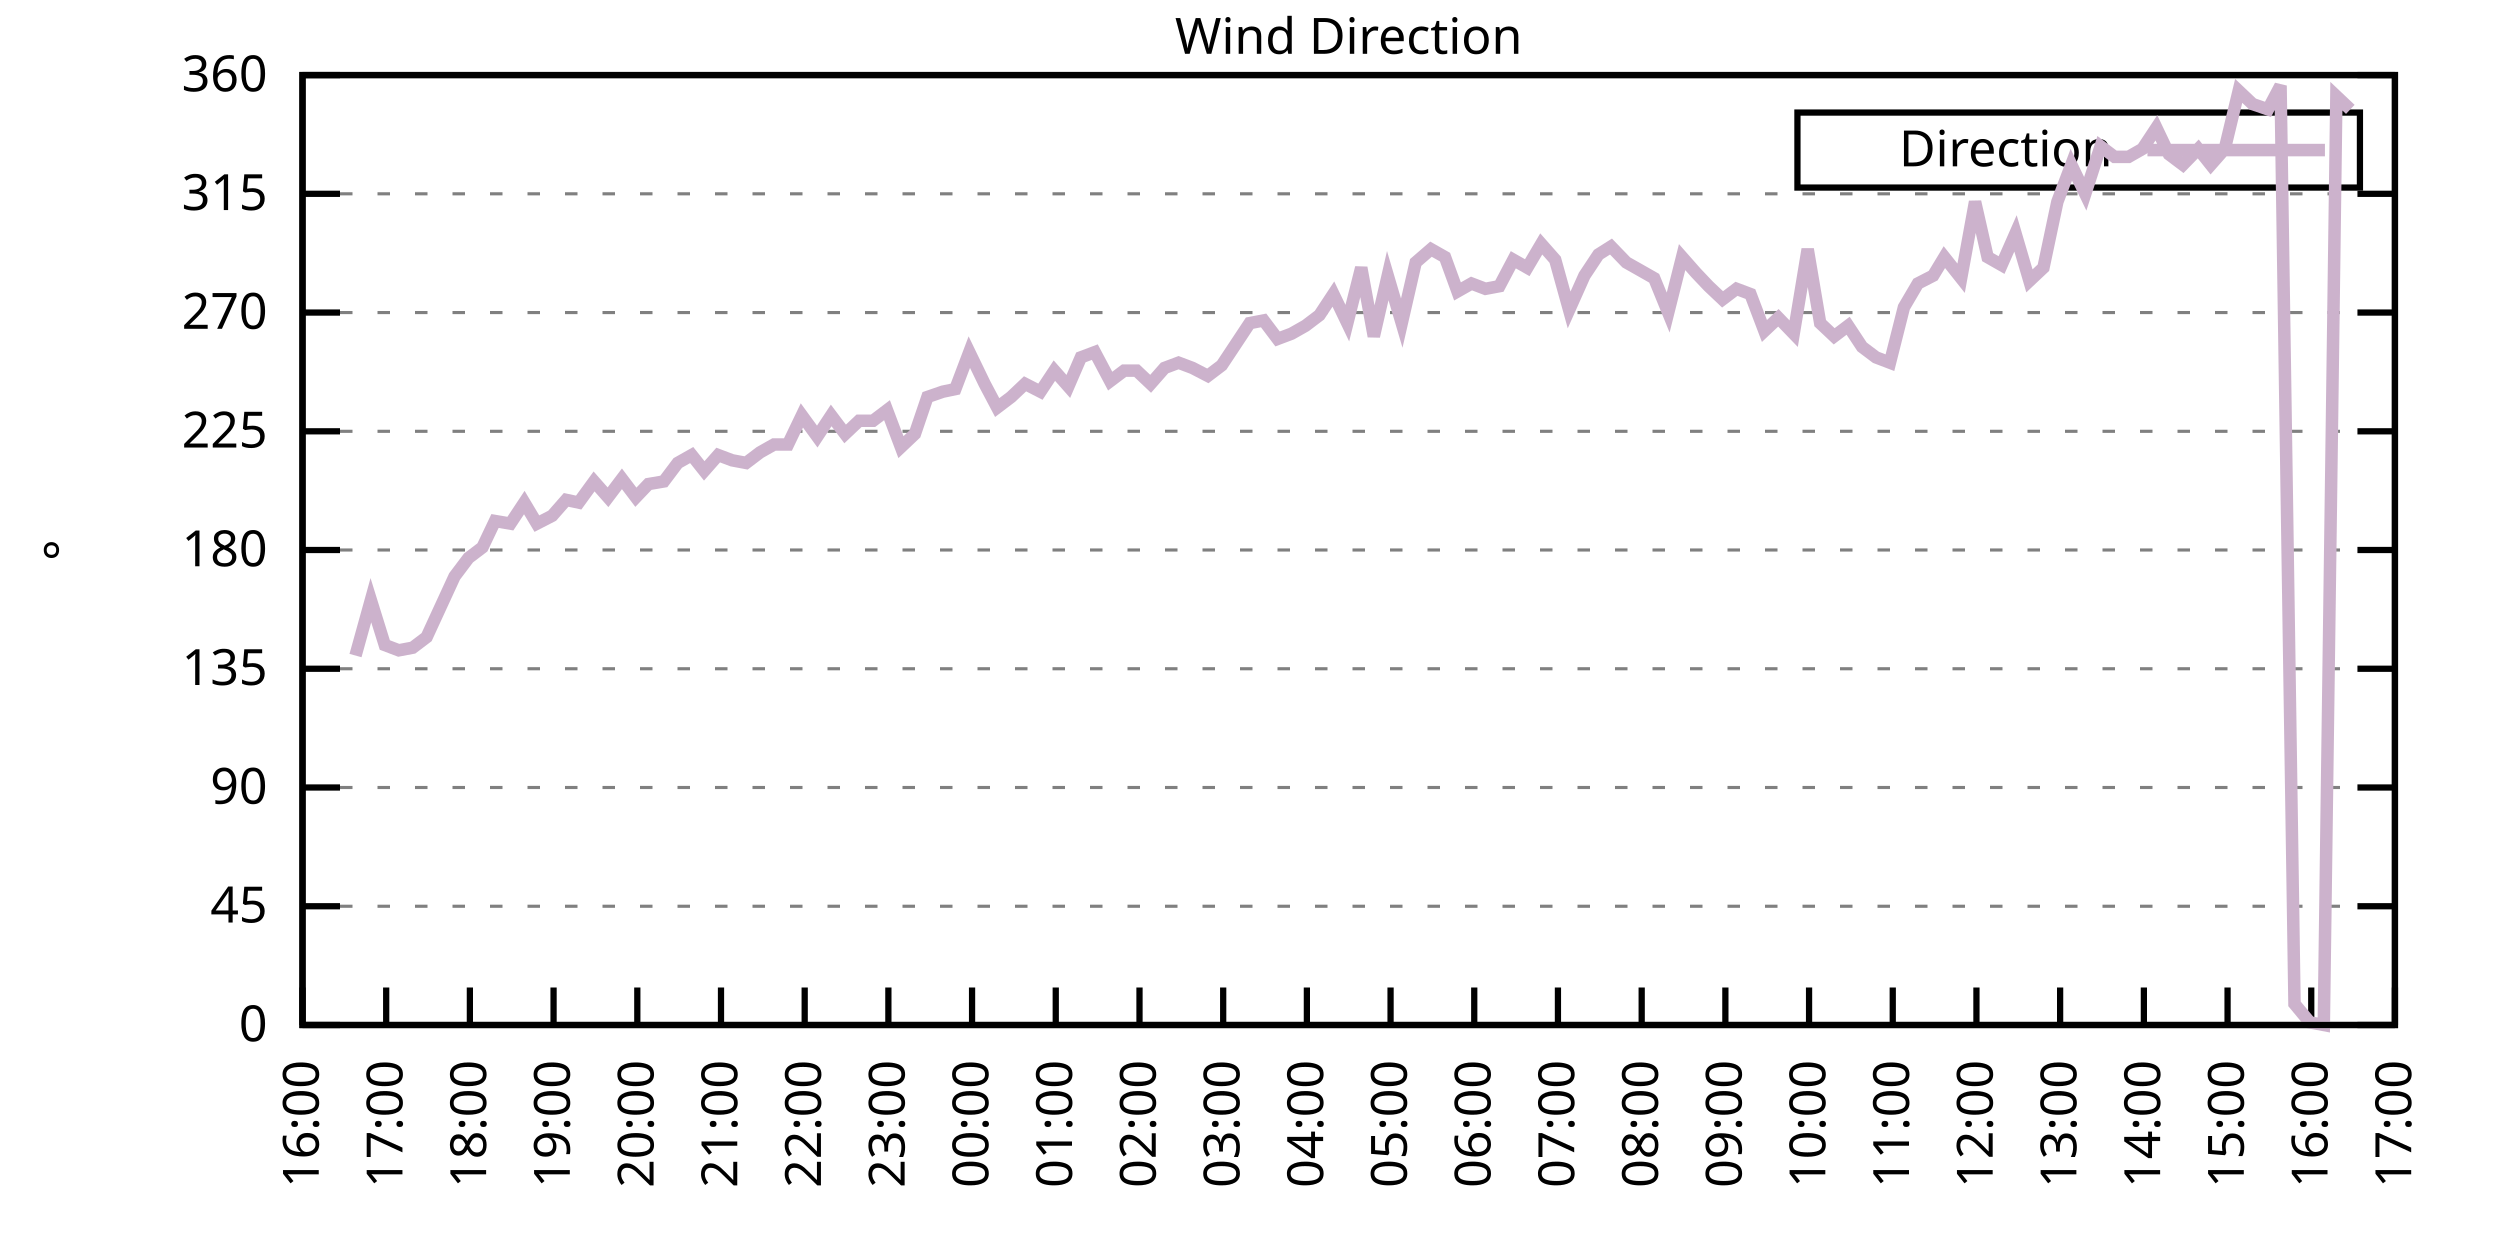
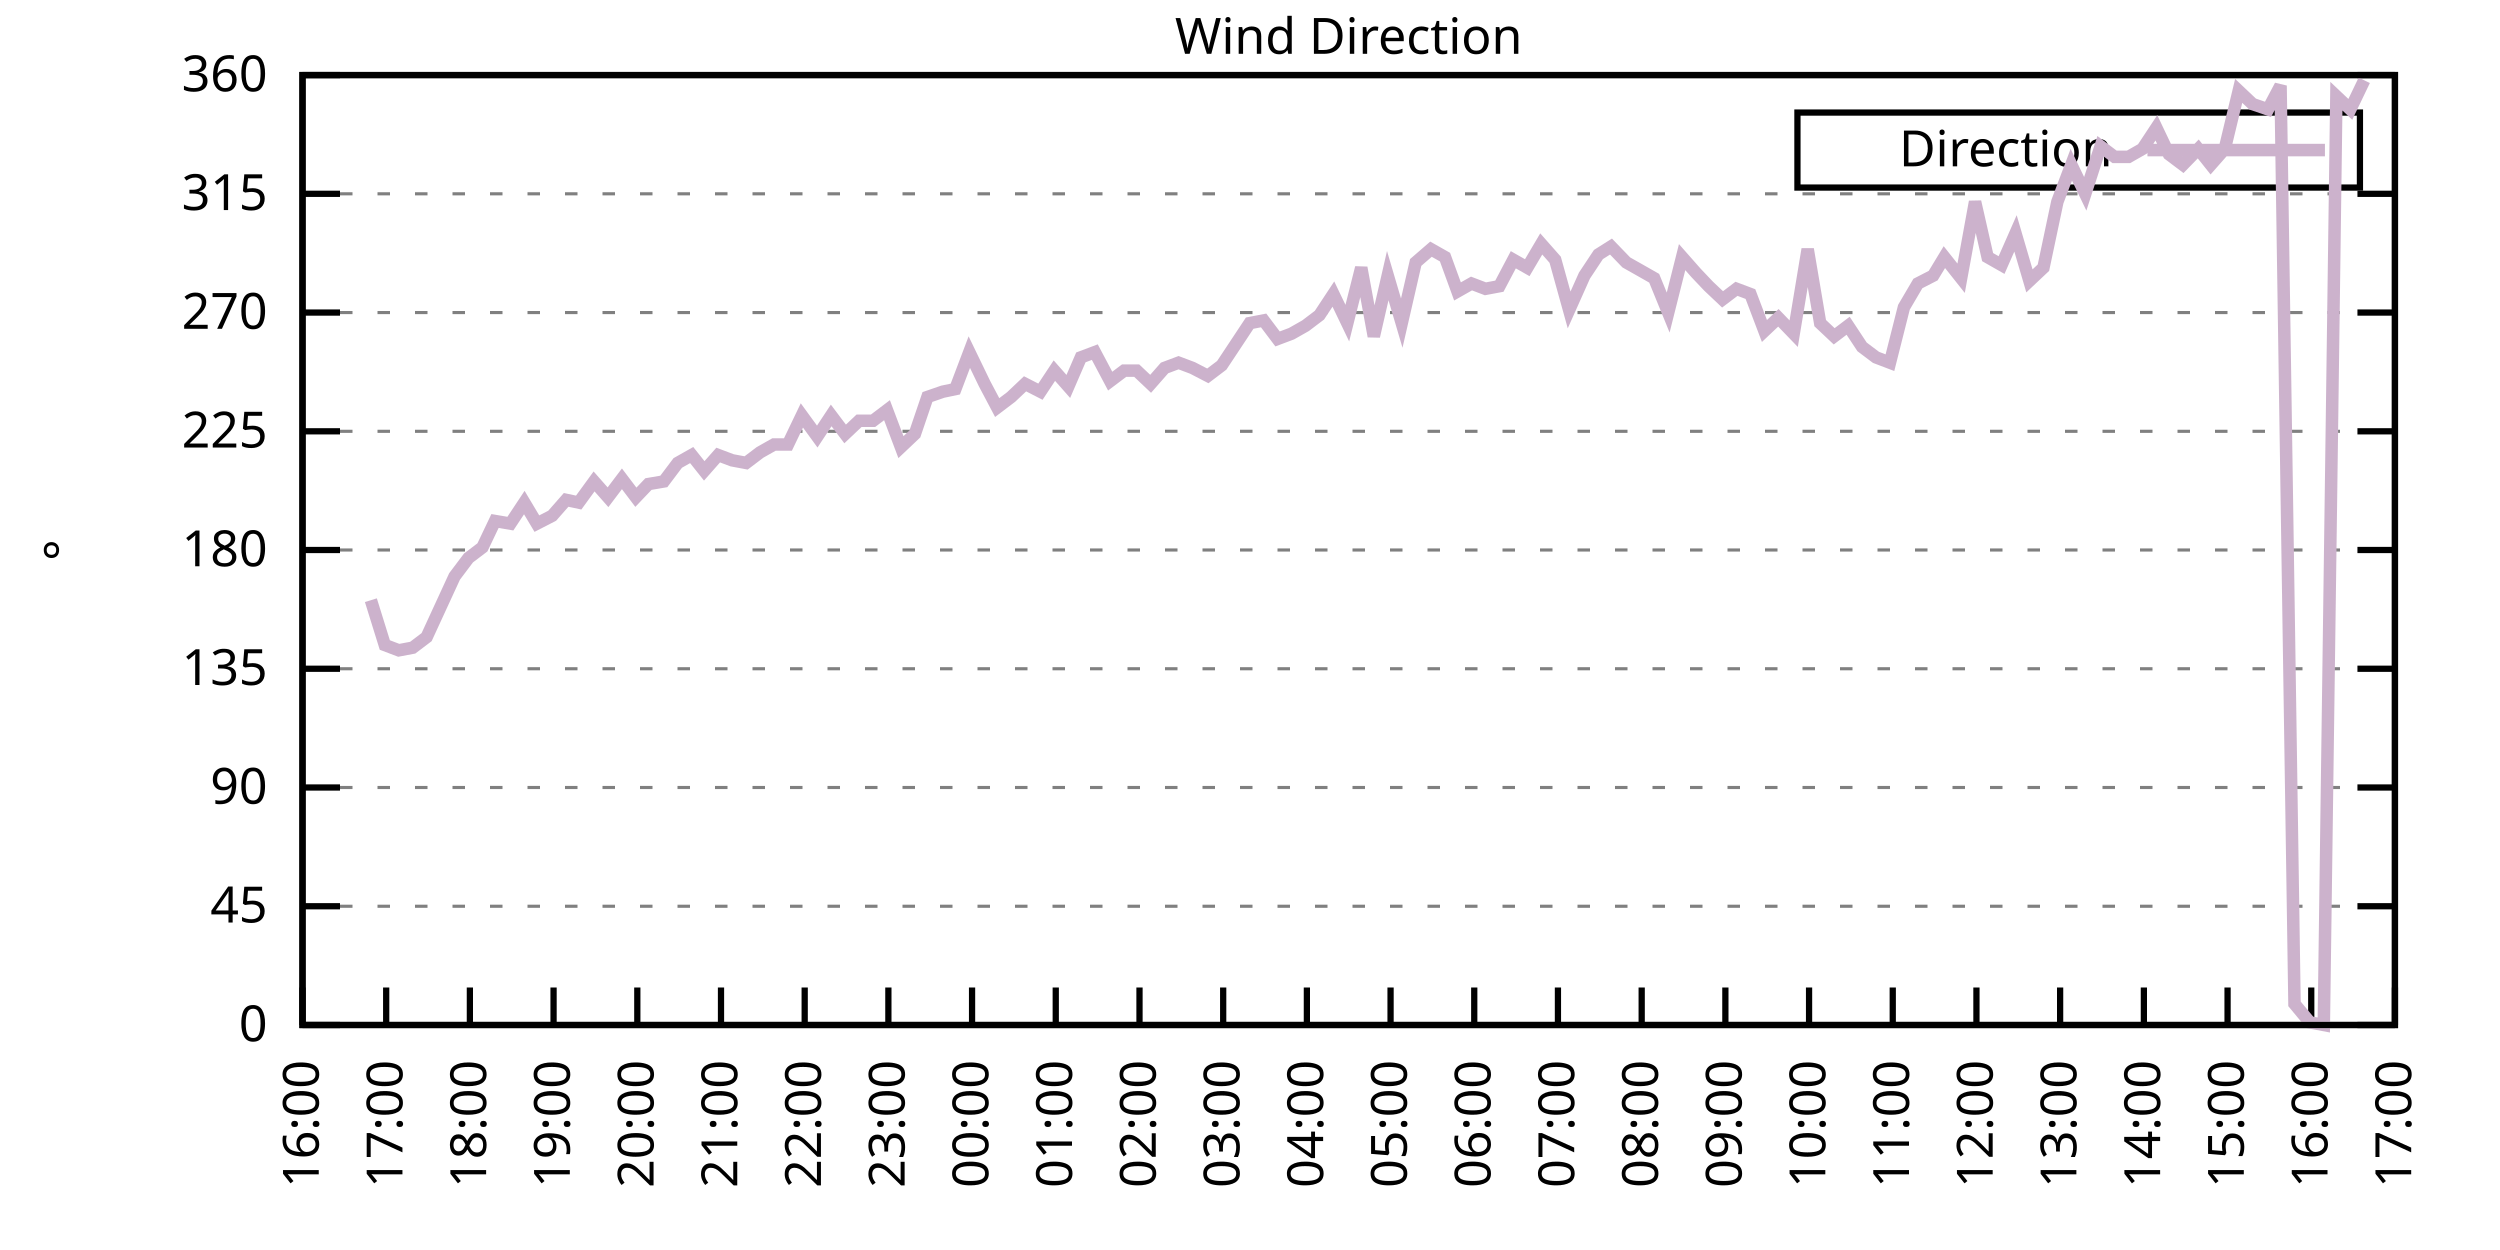
<svg xmlns="http://www.w3.org/2000/svg" xmlns:xlink="http://www.w3.org/1999/xlink" width="400" height="200" viewBox="0 0 400 200">
  <g id="gnuplot_canvas">
    <rect x="0" y="0" width="400" height="200" fill="none" />
    <defs>
      <circle id="gpDot" r="0.5" stroke-width="0.5" stroke="currentColor" />
      <path id="gpPt0" stroke-width="0.333" stroke="currentColor" d="M-1,0 h2 M0,-1 v2" />
      <path id="gpPt1" stroke-width="0.333" stroke="currentColor" d="M-1,-1 L1,1 M1,-1 L-1,1" />
      <path id="gpPt2" stroke-width="0.333" stroke="currentColor" d="M-1,0 L1,0 M0,-1 L0,1 M-1,-1 L1,1 M-1,1 L1,-1" />
      <rect id="gpPt3" stroke-width="0.333" stroke="currentColor" x="-1" y="-1" width="2" height="2" />
      <rect id="gpPt4" stroke-width="0.333" stroke="currentColor" fill="currentColor" x="-1" y="-1" width="2" height="2" />
      <circle id="gpPt5" stroke-width="0.333" stroke="currentColor" cx="0" cy="0" r="1" />
      <use xlink:href="#gpPt5" id="gpPt6" fill="currentColor" stroke="none" />
      <path id="gpPt7" stroke-width="0.333" stroke="currentColor" d="M0,-1.33 L-1.33,0.67 L1.33,0.67 z" />
      <use xlink:href="#gpPt7" id="gpPt8" fill="currentColor" stroke="none" />
      <use xlink:href="#gpPt7" id="gpPt9" stroke="currentColor" transform="rotate(180)" />
      <use xlink:href="#gpPt9" id="gpPt10" fill="currentColor" stroke="none" />
      <use xlink:href="#gpPt3" id="gpPt11" stroke="currentColor" transform="rotate(45)" />
      <use xlink:href="#gpPt11" id="gpPt12" fill="currentColor" stroke="none" />
      <path id="gpPt13" stroke-width="0.333" stroke="currentColor" d="M0,1.330 L1.265,0.411 L0.782,-1.067 L-0.782,-1.076 L-1.265,0.411 z" />
      <use xlink:href="#gpPt13" id="gpPt14" fill="currentColor" stroke="none" />
      <filter id="textbox" filterUnits="objectBoundingBox" x="0" y="0" height="1" width="1">
        <feFlood flood-color="white" flood-opacity="1" result="bgnd" />
        <feComposite in="SourceGraphic" in2="bgnd" operator="atop" />
      </filter>
      <filter id="greybox" filterUnits="objectBoundingBox" x="0" y="0" height="1" width="1">
        <feFlood flood-color="lightgrey" flood-opacity="1" result="grey" />
        <feComposite in="SourceGraphic" in2="grey" operator="atop" />
      </filter>
    </defs>
    <g fill="none" color="white" stroke="currentColor" stroke-width="1.00" stroke-linecap="butt" stroke-linejoin="miter">
</g>
    <g fill="none" color="black" stroke="currentColor" stroke-width="1.00" stroke-linecap="butt" stroke-linejoin="miter">
      <g stroke="none" shape-rendering="crispEdges">
        <polygon fill="rgb(255, 255, 255)" points="48.40,164.00 383.18,164.00 383.18,12.02 48.40,12.02 " />
      </g>
    </g>
    <g fill="none" color="black" stroke="currentColor" stroke-width="1.00" stroke-linecap="butt" stroke-linejoin="miter">
</g>
    <g fill="none" color="black" stroke="black" stroke-width="0.50" stroke-linecap="butt" stroke-linejoin="miter">
</g>
    <g fill="none" color="gray" stroke="currentColor" stroke-width="0.50" stroke-linecap="butt" stroke-linejoin="miter">
      <path stroke="gray" stroke-dasharray="2,4" class="gridline" d="M48.40,164.00 L383.19,164.00  " />
    </g>
    <g fill="none" color="gray" stroke="gray" stroke-width="1.00" stroke-linecap="butt" stroke-linejoin="miter">
</g>
    <g fill="none" color="black" stroke="currentColor" stroke-width="1.00" stroke-linecap="butt" stroke-linejoin="miter">
      <path stroke="black" d="M48.40,164.00 L54.40,164.00 M383.19,164.00 L377.19,164.00  " />
      <g transform="translate(42.80,166.60)" stroke="none" fill="black" font-family="Sans" font-size="8.00" text-anchor="end">
        <text>
          <tspan font-family="Sans"> 0</tspan>
        </text>
      </g>
    </g>
    <g fill="none" color="black" stroke="currentColor" stroke-width="1.00" stroke-linecap="butt" stroke-linejoin="miter">
</g>
    <g fill="none" color="black" stroke="black" stroke-width="0.50" stroke-linecap="butt" stroke-linejoin="miter">
</g>
    <g fill="none" color="gray" stroke="currentColor" stroke-width="0.50" stroke-linecap="butt" stroke-linejoin="miter">
      <path stroke="gray" stroke-dasharray="2,4" class="gridline" d="M48.40,145.00 L383.19,145.00  " />
    </g>
    <g fill="none" color="gray" stroke="gray" stroke-width="1.00" stroke-linecap="butt" stroke-linejoin="miter">
</g>
    <g fill="none" color="black" stroke="currentColor" stroke-width="1.00" stroke-linecap="butt" stroke-linejoin="miter">
      <path stroke="black" d="M48.40,145.00 L54.40,145.00 M383.19,145.00 L377.19,145.00  " />
      <g transform="translate(42.80,147.60)" stroke="none" fill="black" font-family="Sans" font-size="8.00" text-anchor="end">
        <text>
          <tspan font-family="Sans"> 45</tspan>
        </text>
      </g>
    </g>
    <g fill="none" color="black" stroke="currentColor" stroke-width="1.00" stroke-linecap="butt" stroke-linejoin="miter">
</g>
    <g fill="none" color="black" stroke="black" stroke-width="0.50" stroke-linecap="butt" stroke-linejoin="miter">
</g>
    <g fill="none" color="gray" stroke="currentColor" stroke-width="0.50" stroke-linecap="butt" stroke-linejoin="miter">
      <path stroke="gray" stroke-dasharray="2,4" class="gridline" d="M48.40,126.00 L383.19,126.00  " />
    </g>
    <g fill="none" color="gray" stroke="gray" stroke-width="1.00" stroke-linecap="butt" stroke-linejoin="miter">
</g>
    <g fill="none" color="black" stroke="currentColor" stroke-width="1.00" stroke-linecap="butt" stroke-linejoin="miter">
      <path stroke="black" d="M48.40,126.00 L54.40,126.00 M383.19,126.00 L377.19,126.00  " />
      <g transform="translate(42.80,128.60)" stroke="none" fill="black" font-family="Sans" font-size="8.00" text-anchor="end">
        <text>
          <tspan font-family="Sans"> 90</tspan>
        </text>
      </g>
    </g>
    <g fill="none" color="black" stroke="currentColor" stroke-width="1.00" stroke-linecap="butt" stroke-linejoin="miter">
</g>
    <g fill="none" color="black" stroke="black" stroke-width="0.50" stroke-linecap="butt" stroke-linejoin="miter">
</g>
    <g fill="none" color="gray" stroke="currentColor" stroke-width="0.50" stroke-linecap="butt" stroke-linejoin="miter">
      <path stroke="gray" stroke-dasharray="2,4" class="gridline" d="M48.40,107.00 L383.19,107.00  " />
    </g>
    <g fill="none" color="gray" stroke="gray" stroke-width="1.00" stroke-linecap="butt" stroke-linejoin="miter">
</g>
    <g fill="none" color="black" stroke="currentColor" stroke-width="1.00" stroke-linecap="butt" stroke-linejoin="miter">
      <path stroke="black" d="M48.40,107.00 L54.40,107.00 M383.19,107.00 L377.19,107.00  " />
      <g transform="translate(42.80,109.60)" stroke="none" fill="black" font-family="Sans" font-size="8.00" text-anchor="end">
        <text>
          <tspan font-family="Sans"> 135</tspan>
        </text>
      </g>
    </g>
    <g fill="none" color="black" stroke="currentColor" stroke-width="1.00" stroke-linecap="butt" stroke-linejoin="miter">
</g>
    <g fill="none" color="black" stroke="black" stroke-width="0.50" stroke-linecap="butt" stroke-linejoin="miter">
</g>
    <g fill="none" color="gray" stroke="currentColor" stroke-width="0.50" stroke-linecap="butt" stroke-linejoin="miter">
      <path stroke="gray" stroke-dasharray="2,4" class="gridline" d="M48.40,88.00 L383.19,88.00  " />
    </g>
    <g fill="none" color="gray" stroke="gray" stroke-width="1.00" stroke-linecap="butt" stroke-linejoin="miter">
</g>
    <g fill="none" color="black" stroke="currentColor" stroke-width="1.00" stroke-linecap="butt" stroke-linejoin="miter">
      <path stroke="black" d="M48.40,88.00 L54.40,88.00 M383.19,88.00 L377.19,88.00  " />
      <g transform="translate(42.80,90.60)" stroke="none" fill="black" font-family="Sans" font-size="8.00" text-anchor="end">
        <text>
          <tspan font-family="Sans"> 180</tspan>
        </text>
      </g>
    </g>
    <g fill="none" color="black" stroke="currentColor" stroke-width="1.00" stroke-linecap="butt" stroke-linejoin="miter">
</g>
    <g fill="none" color="black" stroke="black" stroke-width="0.50" stroke-linecap="butt" stroke-linejoin="miter">
</g>
    <g fill="none" color="gray" stroke="currentColor" stroke-width="0.50" stroke-linecap="butt" stroke-linejoin="miter">
      <path stroke="gray" stroke-dasharray="2,4" class="gridline" d="M48.40,69.01 L383.19,69.01  " />
    </g>
    <g fill="none" color="gray" stroke="gray" stroke-width="1.00" stroke-linecap="butt" stroke-linejoin="miter">
</g>
    <g fill="none" color="black" stroke="currentColor" stroke-width="1.00" stroke-linecap="butt" stroke-linejoin="miter">
      <path stroke="black" d="M48.40,69.01 L54.40,69.01 M383.19,69.01 L377.19,69.01  " />
      <g transform="translate(42.80,71.61)" stroke="none" fill="black" font-family="Sans" font-size="8.00" text-anchor="end">
        <text>
          <tspan font-family="Sans"> 225</tspan>
        </text>
      </g>
    </g>
    <g fill="none" color="black" stroke="currentColor" stroke-width="1.00" stroke-linecap="butt" stroke-linejoin="miter">
</g>
    <g fill="none" color="black" stroke="black" stroke-width="0.50" stroke-linecap="butt" stroke-linejoin="miter">
</g>
    <g fill="none" color="gray" stroke="currentColor" stroke-width="0.50" stroke-linecap="butt" stroke-linejoin="miter">
      <path stroke="gray" stroke-dasharray="2,4" class="gridline" d="M48.40,50.01 L383.19,50.01  " />
    </g>
    <g fill="none" color="gray" stroke="gray" stroke-width="1.00" stroke-linecap="butt" stroke-linejoin="miter">
</g>
    <g fill="none" color="black" stroke="currentColor" stroke-width="1.00" stroke-linecap="butt" stroke-linejoin="miter">
      <path stroke="black" d="M48.40,50.01 L54.40,50.01 M383.19,50.01 L377.19,50.01  " />
      <g transform="translate(42.80,52.61)" stroke="none" fill="black" font-family="Sans" font-size="8.00" text-anchor="end">
        <text>
          <tspan font-family="Sans"> 270</tspan>
        </text>
      </g>
    </g>
    <g fill="none" color="black" stroke="currentColor" stroke-width="1.00" stroke-linecap="butt" stroke-linejoin="miter">
</g>
    <g fill="none" color="black" stroke="black" stroke-width="0.50" stroke-linecap="butt" stroke-linejoin="miter">
</g>
    <g fill="none" color="gray" stroke="currentColor" stroke-width="0.50" stroke-linecap="butt" stroke-linejoin="miter">
      <path stroke="gray" stroke-dasharray="2,4" class="gridline" d="M48.40,31.01 L383.19,31.01  " />
    </g>
    <g fill="none" color="gray" stroke="gray" stroke-width="1.00" stroke-linecap="butt" stroke-linejoin="miter">
</g>
    <g fill="none" color="black" stroke="currentColor" stroke-width="1.00" stroke-linecap="butt" stroke-linejoin="miter">
      <path stroke="black" d="M48.40,31.01 L54.40,31.01 M383.19,31.01 L377.19,31.01  " />
      <g transform="translate(42.80,33.61)" stroke="none" fill="black" font-family="Sans" font-size="8.00" text-anchor="end">
        <text>
          <tspan font-family="Sans"> 315</tspan>
        </text>
      </g>
    </g>
    <g fill="none" color="black" stroke="currentColor" stroke-width="1.00" stroke-linecap="butt" stroke-linejoin="miter">
</g>
    <g fill="none" color="black" stroke="black" stroke-width="0.50" stroke-linecap="butt" stroke-linejoin="miter">
</g>
    <g fill="none" color="gray" stroke="currentColor" stroke-width="0.50" stroke-linecap="butt" stroke-linejoin="miter">
      <path stroke="gray" stroke-dasharray="2,4" class="gridline" d="M48.40,12.01 L383.19,12.01  " />
    </g>
    <g fill="none" color="gray" stroke="gray" stroke-width="1.00" stroke-linecap="butt" stroke-linejoin="miter">
</g>
    <g fill="none" color="black" stroke="currentColor" stroke-width="1.00" stroke-linecap="butt" stroke-linejoin="miter">
      <path stroke="black" d="M48.40,12.01 L54.40,12.01 M383.19,12.01 L377.19,12.01  " />
      <g transform="translate(42.80,14.61)" stroke="none" fill="black" font-family="Sans" font-size="8.00" text-anchor="end">
        <text>
          <tspan font-family="Sans"> 360</tspan>
        </text>
      </g>
    </g>
    <g fill="none" color="black" stroke="currentColor" stroke-width="1.00" stroke-linecap="butt" stroke-linejoin="miter">
      <path stroke="black" d="M48.40,164.00 L48.40,158.00  " />
      <g transform="translate(51.00,169.60) rotate(270.00)" stroke="none" fill="black" font-family="Sans" font-size="8.00" text-anchor="end">
        <text>
          <tspan font-family="Sans">16:00</tspan>
        </text>
      </g>
    </g>
    <g fill="none" color="black" stroke="currentColor" stroke-width="1.00" stroke-linecap="butt" stroke-linejoin="miter">
      <path stroke="black" d="M61.79,164.00 L61.79,158.00  " />
      <g transform="translate(64.39,169.60) rotate(270.00)" stroke="none" fill="black" font-family="Sans" font-size="8.00" text-anchor="end">
        <text>
          <tspan font-family="Sans">17:00</tspan>
        </text>
      </g>
    </g>
    <g fill="none" color="black" stroke="currentColor" stroke-width="1.00" stroke-linecap="butt" stroke-linejoin="miter">
      <path stroke="black" d="M75.18,164.00 L75.18,158.00  " />
      <g transform="translate(77.78,169.60) rotate(270.00)" stroke="none" fill="black" font-family="Sans" font-size="8.00" text-anchor="end">
        <text>
          <tspan font-family="Sans">18:00</tspan>
        </text>
      </g>
    </g>
    <g fill="none" color="black" stroke="currentColor" stroke-width="1.00" stroke-linecap="butt" stroke-linejoin="miter">
      <path stroke="black" d="M88.57,164.00 L88.57,158.00  " />
      <g transform="translate(91.17,169.60) rotate(270.00)" stroke="none" fill="black" font-family="Sans" font-size="8.00" text-anchor="end">
        <text>
          <tspan font-family="Sans">19:00</tspan>
        </text>
      </g>
    </g>
    <g fill="none" color="black" stroke="currentColor" stroke-width="1.00" stroke-linecap="butt" stroke-linejoin="miter">
      <path stroke="black" d="M101.97,164.00 L101.97,158.00  " />
      <g transform="translate(104.57,169.60) rotate(270.00)" stroke="none" fill="black" font-family="Sans" font-size="8.00" text-anchor="end">
        <text>
          <tspan font-family="Sans">20:00</tspan>
        </text>
      </g>
    </g>
    <g fill="none" color="black" stroke="currentColor" stroke-width="1.00" stroke-linecap="butt" stroke-linejoin="miter">
      <path stroke="black" d="M115.36,164.00 L115.36,158.00  " />
      <g transform="translate(117.96,169.60) rotate(270.00)" stroke="none" fill="black" font-family="Sans" font-size="8.00" text-anchor="end">
        <text>
          <tspan font-family="Sans">21:00</tspan>
        </text>
      </g>
    </g>
    <g fill="none" color="black" stroke="currentColor" stroke-width="1.00" stroke-linecap="butt" stroke-linejoin="miter">
      <path stroke="black" d="M128.75,164.00 L128.75,158.00  " />
      <g transform="translate(131.35,169.60) rotate(270.00)" stroke="none" fill="black" font-family="Sans" font-size="8.00" text-anchor="end">
        <text>
          <tspan font-family="Sans">22:00</tspan>
        </text>
      </g>
    </g>
    <g fill="none" color="black" stroke="currentColor" stroke-width="1.00" stroke-linecap="butt" stroke-linejoin="miter">
      <path stroke="black" d="M142.14,164.00 L142.14,158.00  " />
      <g transform="translate(144.74,169.60) rotate(270.00)" stroke="none" fill="black" font-family="Sans" font-size="8.00" text-anchor="end">
        <text>
          <tspan font-family="Sans">23:00</tspan>
        </text>
      </g>
    </g>
    <g fill="none" color="black" stroke="currentColor" stroke-width="1.00" stroke-linecap="butt" stroke-linejoin="miter">
      <path stroke="black" d="M155.53,164.00 L155.53,158.00  " />
      <g transform="translate(158.13,169.60) rotate(270.00)" stroke="none" fill="black" font-family="Sans" font-size="8.00" text-anchor="end">
        <text>
          <tspan font-family="Sans">00:00</tspan>
        </text>
      </g>
    </g>
    <g fill="none" color="black" stroke="currentColor" stroke-width="1.00" stroke-linecap="butt" stroke-linejoin="miter">
      <path stroke="black" d="M168.92,164.00 L168.92,158.00  " />
      <g transform="translate(171.52,169.60) rotate(270.00)" stroke="none" fill="black" font-family="Sans" font-size="8.00" text-anchor="end">
        <text>
          <tspan font-family="Sans">01:00</tspan>
        </text>
      </g>
    </g>
    <g fill="none" color="black" stroke="currentColor" stroke-width="1.00" stroke-linecap="butt" stroke-linejoin="miter">
      <path stroke="black" d="M182.32,164.00 L182.32,158.00  " />
      <g transform="translate(184.92,169.60) rotate(270.00)" stroke="none" fill="black" font-family="Sans" font-size="8.00" text-anchor="end">
        <text>
          <tspan font-family="Sans">02:00</tspan>
        </text>
      </g>
    </g>
    <g fill="none" color="black" stroke="currentColor" stroke-width="1.00" stroke-linecap="butt" stroke-linejoin="miter">
      <path stroke="black" d="M195.71,164.00 L195.71,158.00  " />
      <g transform="translate(198.31,169.60) rotate(270.00)" stroke="none" fill="black" font-family="Sans" font-size="8.00" text-anchor="end">
        <text>
          <tspan font-family="Sans">03:00</tspan>
        </text>
      </g>
    </g>
    <g fill="none" color="black" stroke="currentColor" stroke-width="1.00" stroke-linecap="butt" stroke-linejoin="miter">
      <path stroke="black" d="M209.10,164.00 L209.10,158.00  " />
      <g transform="translate(211.70,169.60) rotate(270.00)" stroke="none" fill="black" font-family="Sans" font-size="8.00" text-anchor="end">
        <text>
          <tspan font-family="Sans">04:00</tspan>
        </text>
      </g>
    </g>
    <g fill="none" color="black" stroke="currentColor" stroke-width="1.00" stroke-linecap="butt" stroke-linejoin="miter">
      <path stroke="black" d="M222.49,164.00 L222.49,158.00  " />
      <g transform="translate(225.09,169.60) rotate(270.00)" stroke="none" fill="black" font-family="Sans" font-size="8.00" text-anchor="end">
        <text>
          <tspan font-family="Sans">05:00</tspan>
        </text>
      </g>
    </g>
    <g fill="none" color="black" stroke="currentColor" stroke-width="1.00" stroke-linecap="butt" stroke-linejoin="miter">
      <path stroke="black" d="M235.88,164.00 L235.88,158.00  " />
      <g transform="translate(238.48,169.60) rotate(270.00)" stroke="none" fill="black" font-family="Sans" font-size="8.00" text-anchor="end">
        <text>
          <tspan font-family="Sans">06:00</tspan>
        </text>
      </g>
    </g>
    <g fill="none" color="black" stroke="currentColor" stroke-width="1.00" stroke-linecap="butt" stroke-linejoin="miter">
      <path stroke="black" d="M249.27,164.00 L249.27,158.00  " />
      <g transform="translate(251.87,169.60) rotate(270.00)" stroke="none" fill="black" font-family="Sans" font-size="8.00" text-anchor="end">
        <text>
          <tspan font-family="Sans">07:00</tspan>
        </text>
      </g>
    </g>
    <g fill="none" color="black" stroke="currentColor" stroke-width="1.00" stroke-linecap="butt" stroke-linejoin="miter">
      <path stroke="black" d="M262.67,164.00 L262.67,158.00  " />
      <g transform="translate(265.27,169.60) rotate(270.00)" stroke="none" fill="black" font-family="Sans" font-size="8.00" text-anchor="end">
        <text>
          <tspan font-family="Sans">08:00</tspan>
        </text>
      </g>
    </g>
    <g fill="none" color="black" stroke="currentColor" stroke-width="1.00" stroke-linecap="butt" stroke-linejoin="miter">
      <path stroke="black" d="M276.06,164.00 L276.06,158.00  " />
      <g transform="translate(278.66,169.60) rotate(270.00)" stroke="none" fill="black" font-family="Sans" font-size="8.00" text-anchor="end">
        <text>
          <tspan font-family="Sans">09:00</tspan>
        </text>
      </g>
    </g>
    <g fill="none" color="black" stroke="currentColor" stroke-width="1.00" stroke-linecap="butt" stroke-linejoin="miter">
      <path stroke="black" d="M289.45,164.00 L289.45,158.00  " />
      <g transform="translate(292.05,169.60) rotate(270.00)" stroke="none" fill="black" font-family="Sans" font-size="8.00" text-anchor="end">
        <text>
          <tspan font-family="Sans">10:00</tspan>
        </text>
      </g>
    </g>
    <g fill="none" color="black" stroke="currentColor" stroke-width="1.00" stroke-linecap="butt" stroke-linejoin="miter">
      <path stroke="black" d="M302.84,164.00 L302.84,158.00  " />
      <g transform="translate(305.44,169.60) rotate(270.00)" stroke="none" fill="black" font-family="Sans" font-size="8.00" text-anchor="end">
        <text>
          <tspan font-family="Sans">11:00</tspan>
        </text>
      </g>
    </g>
    <g fill="none" color="black" stroke="currentColor" stroke-width="1.00" stroke-linecap="butt" stroke-linejoin="miter">
      <path stroke="black" d="M316.23,164.00 L316.23,158.00  " />
      <g transform="translate(318.83,169.60) rotate(270.00)" stroke="none" fill="black" font-family="Sans" font-size="8.00" text-anchor="end">
        <text>
          <tspan font-family="Sans">12:00</tspan>
        </text>
      </g>
    </g>
    <g fill="none" color="black" stroke="currentColor" stroke-width="1.00" stroke-linecap="butt" stroke-linejoin="miter">
      <path stroke="black" d="M329.62,164.00 L329.62,158.00  " />
      <g transform="translate(332.22,169.60) rotate(270.00)" stroke="none" fill="black" font-family="Sans" font-size="8.00" text-anchor="end">
        <text>
          <tspan font-family="Sans">13:00</tspan>
        </text>
      </g>
    </g>
    <g fill="none" color="black" stroke="currentColor" stroke-width="1.00" stroke-linecap="butt" stroke-linejoin="miter">
      <path stroke="black" d="M343.02,164.00 L343.02,158.00  " />
      <g transform="translate(345.62,169.60) rotate(270.00)" stroke="none" fill="black" font-family="Sans" font-size="8.00" text-anchor="end">
        <text>
          <tspan font-family="Sans">14:00</tspan>
        </text>
      </g>
    </g>
    <g fill="none" color="black" stroke="currentColor" stroke-width="1.00" stroke-linecap="butt" stroke-linejoin="miter">
      <path stroke="black" d="M356.41,164.00 L356.41,158.00  " />
      <g transform="translate(359.01,169.60) rotate(270.00)" stroke="none" fill="black" font-family="Sans" font-size="8.00" text-anchor="end">
        <text>
          <tspan font-family="Sans">15:00</tspan>
        </text>
      </g>
    </g>
    <g fill="none" color="black" stroke="currentColor" stroke-width="1.00" stroke-linecap="butt" stroke-linejoin="miter">
      <path stroke="black" d="M369.80,164.00 L369.80,158.00  " />
      <g transform="translate(372.40,169.60) rotate(270.00)" stroke="none" fill="black" font-family="Sans" font-size="8.00" text-anchor="end">
        <text>
          <tspan font-family="Sans">16:00</tspan>
        </text>
      </g>
    </g>
    <g fill="none" color="black" stroke="currentColor" stroke-width="1.00" stroke-linecap="butt" stroke-linejoin="miter">
      <path stroke="black" d="M383.19,164.00 L383.19,158.00  " />
      <g transform="translate(385.79,169.60) rotate(270.00)" stroke="none" fill="black" font-family="Sans" font-size="8.00" text-anchor="end">
        <text>
          <tspan font-family="Sans">17:00</tspan>
        </text>
      </g>
    </g>
    <g fill="none" color="black" stroke="currentColor" stroke-width="1.00" stroke-linecap="butt" stroke-linejoin="miter">
</g>
    <g fill="none" color="black" stroke="currentColor" stroke-width="1.00" stroke-linecap="butt" stroke-linejoin="miter">
      <path stroke="black" d="M48.40,12.01 L48.40,164.00 L383.19,164.00 L383.19,12.01 L48.40,12.01 Z  " />
    </g>
    <g fill="none" color="black" stroke="currentColor" stroke-width="1.00" stroke-linecap="butt" stroke-linejoin="miter">
</g>
    <g fill="none" color="black" stroke="currentColor" stroke-width="1.00" stroke-linecap="butt" stroke-linejoin="miter">
      <path stroke="black" d="M287.59,30.01 L287.59,18.01 L377.59,18.01 L377.59,30.01 L287.59,30.01 Z  " />
    </g>
    <g id="Wind_direction_plot_1">
      <g fill="none" color="white" stroke="black" stroke-width="2.00" stroke-linecap="butt" stroke-linejoin="miter">
</g>
      <g fill="none" color="black" stroke="currentColor" stroke-width="2.00" stroke-linecap="butt" stroke-linejoin="miter">
        <g transform="translate(337.99,26.61)" stroke="none" fill="black" font-family="Sans" font-size="8.00" text-anchor="end">
          <text>
            <tspan font-family="Sans">Direction</tspan>
          </text>
        </g>
      </g>
      <g fill="none" color="black" stroke="currentColor" stroke-width="2.00" stroke-linecap="butt" stroke-linejoin="miter">
-         <path stroke="rgb(204, 178, 204)" d="M343.59,24.01 L371.99,24.01 M56.88,104.89 L59.34,96.03 L61.57,103.20 L63.80,104.05 L66.03,103.63 L68.26,101.94   L72.73,92.23 L74.96,89.27 L77.19,87.58 L79.20,83.36 L81.66,83.78 L83.89,80.41 L85.90,83.78 L88.35,82.52   L90.58,79.98 L92.59,80.41 L95.05,77.03 L97.28,79.56 L99.51,76.61 L101.74,79.56 L103.75,77.45 L106.21,77.03   L108.44,74.07 L110.67,72.81 L112.68,75.34 L114.91,72.81 L117.14,73.65 L119.38,74.07 L121.61,72.38 L123.84,71.12   L126.07,71.12 L128.30,66.47 L130.76,69.85 L132.99,66.47 L135.22,69.43 L137.45,67.32 L139.69,67.32 L141.92,65.63   L144.15,71.54 L146.38,69.43 L148.39,63.52 L150.85,62.67 L152.85,62.25 L155.09,56.34 L157.54,61.41 L159.55,65.21   L161.78,63.52 L164.01,61.41 L166.47,62.67 L168.70,59.30 L170.93,61.83 L172.94,57.18 L175.17,56.34 L177.63,60.98   L179.86,59.30 L181.87,59.30 L184.10,61.41 L186.33,58.87 L188.57,58.03 L190.80,58.87 L193.25,60.14 L195.48,58.45   L197.72,55.07 L199.95,51.70 L202.18,51.27 L204.41,54.23 L206.64,53.39 L208.88,52.12 L211.11,50.43 L213.34,47.05   L215.57,51.70 L217.80,42.83 L219.81,53.81 L222.04,44.10 L224.28,51.70 L226.51,41.99 L228.96,39.87 L231.20,41.14   L233.20,46.63 L235.44,45.36 L237.67,46.21 L239.90,45.79 L242.13,41.56 L244.36,42.83 L246.60,39.03 L248.83,41.56   L251.06,49.59 L253.51,44.10 L255.75,40.72 L257.76,39.45 L260.21,41.99 L262.44,43.25 L264.67,44.52 L266.91,50.01   L269.14,41.14 L271.37,43.67 L273.38,45.79 L275.61,47.90 L277.84,46.21 L280.07,47.05 L282.31,52.96 L284.54,50.85   L286.99,53.39 L289.23,39.87 L291.23,51.70 L293.47,53.81 L295.70,52.12 L297.93,55.50 L300.16,57.18 L302.39,58.03   L304.63,49.16 L306.86,45.36 L309.31,44.10 L311.10,41.14 L313.78,44.52 L316.01,32.28 L318.02,41.14 L320.25,42.41   L322.48,37.34 L324.71,44.94 L326.95,42.83 L329.18,32.28 L331.41,26.36 L333.64,31.01 L336.10,23.41 L338.33,25.10   L340.56,25.10 L342.79,23.83 L345.02,20.45 L347.03,24.68 L349.26,26.36 L351.72,23.83 L353.73,26.36 L355.96,23.83   L358.19,14.54 L360.42,16.65 L362.88,17.50 L364.89,13.70 L367.12,160.62 L369.58,163.58 L371.81,164.00 L373.82,15.39   L376.05,17.50  " />
+         <path stroke="rgb(204, 178, 204)" d="M343.59,24.01 L371.99,24.01 M59.34,96.03 L61.57,103.20 L63.80,104.05 L66.03,103.63 L68.26,101.94 L72.73,92.23   L74.96,89.27 L77.19,87.58 L79.20,83.36 L81.66,83.78 L83.89,80.41 L85.90,83.78 L88.35,82.52 L90.58,79.98   L92.59,80.41 L95.05,77.03 L97.28,79.56 L99.51,76.61 L101.74,79.56 L103.75,77.45 L106.21,77.03 L108.44,74.07   L110.67,72.81 L112.68,75.34 L114.91,72.81 L117.14,73.65 L119.38,74.07 L121.61,72.38 L123.84,71.12 L126.07,71.12   L128.30,66.47 L130.76,69.85 L132.99,66.47 L135.22,69.43 L137.45,67.32 L139.69,67.32 L141.92,65.63 L144.15,71.54   L146.38,69.43 L148.39,63.52 L150.85,62.67 L152.85,62.25 L155.09,56.34 L157.54,61.41 L159.55,65.21 L161.78,63.52   L164.01,61.41 L166.47,62.67 L168.70,59.30 L170.93,61.83 L172.94,57.18 L175.17,56.34 L177.63,60.98 L179.86,59.30   L181.87,59.30 L184.10,61.41 L186.33,58.87 L188.57,58.03 L190.80,58.87 L193.25,60.14 L195.48,58.45 L197.72,55.07   L199.95,51.70 L202.18,51.27 L204.41,54.23 L206.64,53.39 L208.88,52.12 L211.11,50.43 L213.34,47.05 L215.57,51.70   L217.80,42.83 L219.81,53.81 L222.04,44.10 L224.28,51.70 L226.51,41.99 L228.96,39.87 L231.20,41.14 L233.20,46.63   L235.44,45.36 L237.67,46.21 L239.90,45.79 L242.13,41.56 L244.36,42.83 L246.60,39.03 L248.83,41.56 L251.06,49.59   L253.51,44.10 L255.75,40.72 L257.76,39.45 L260.21,41.99 L262.44,43.25 L264.67,44.52 L266.91,50.01 L269.14,41.14   L271.37,43.67 L273.38,45.79 L275.61,47.90 L277.84,46.21 L280.07,47.05 L282.31,52.96 L284.54,50.85 L286.99,53.39   L289.23,39.87 L291.23,51.70 L293.47,53.81 L295.70,52.12 L297.93,55.50 L300.16,57.18 L302.39,58.03 L304.63,49.16   L306.86,45.36 L309.31,44.10 L311.10,41.14 L313.78,44.52 L316.01,32.28 L318.02,41.14 L320.25,42.41 L322.48,37.34   L324.71,44.94 L326.95,42.83 L329.18,32.28 L331.41,26.36 L333.64,31.01 L336.10,23.41 L338.33,25.10 L340.56,25.10   L342.79,23.83 L345.02,20.45 L347.03,24.68 L349.26,26.36 L351.72,23.83 L353.73,26.36 L355.96,23.83 L358.19,14.54   L360.42,16.65 L362.88,17.50 L364.89,13.70 L367.12,160.62 L369.58,163.58 L371.81,164.00 L373.82,15.39 L376.05,17.50   L378.28,12.85  " />
      </g>
    </g>
    <g fill="none" color="black" stroke="currentColor" stroke-width="2.00" stroke-linecap="butt" stroke-linejoin="miter">
</g>
    <g fill="none" color="black" stroke="black" stroke-width="1.00" stroke-linecap="butt" stroke-linejoin="miter">
</g>
    <g fill="none" color="black" stroke="currentColor" stroke-width="1.00" stroke-linecap="butt" stroke-linejoin="miter">
      <path stroke="black" d="M48.40,12.01 L48.40,164.00 L383.19,164.00 L383.19,12.01 L48.40,12.01 Z  " />
      <g transform="translate(12.80,88.01) rotate(270.00)" stroke="none" fill="black" font-family="Sans" font-size="8.00" text-anchor="middle">
        <text>
          <tspan font-family="Sans">°</tspan>
        </text>
      </g>
    </g>
    <g fill="none" color="black" stroke="currentColor" stroke-width="1.00" stroke-linecap="butt" stroke-linejoin="miter">
</g>
    <g fill="none" color="black" stroke="currentColor" stroke-width="1.00" stroke-linecap="butt" stroke-linejoin="miter">
      <g transform="translate(215.79,8.61)" stroke="none" fill="black" font-family="Sans" font-size="8.00" text-anchor="middle">
        <text>
          <tspan font-family="Sans">Wind Direction</tspan>
        </text>
      </g>
    </g>
    <g fill="none" color="black" stroke="currentColor" stroke-width="1.00" stroke-linecap="butt" stroke-linejoin="miter">
</g>
  </g>
</svg>
